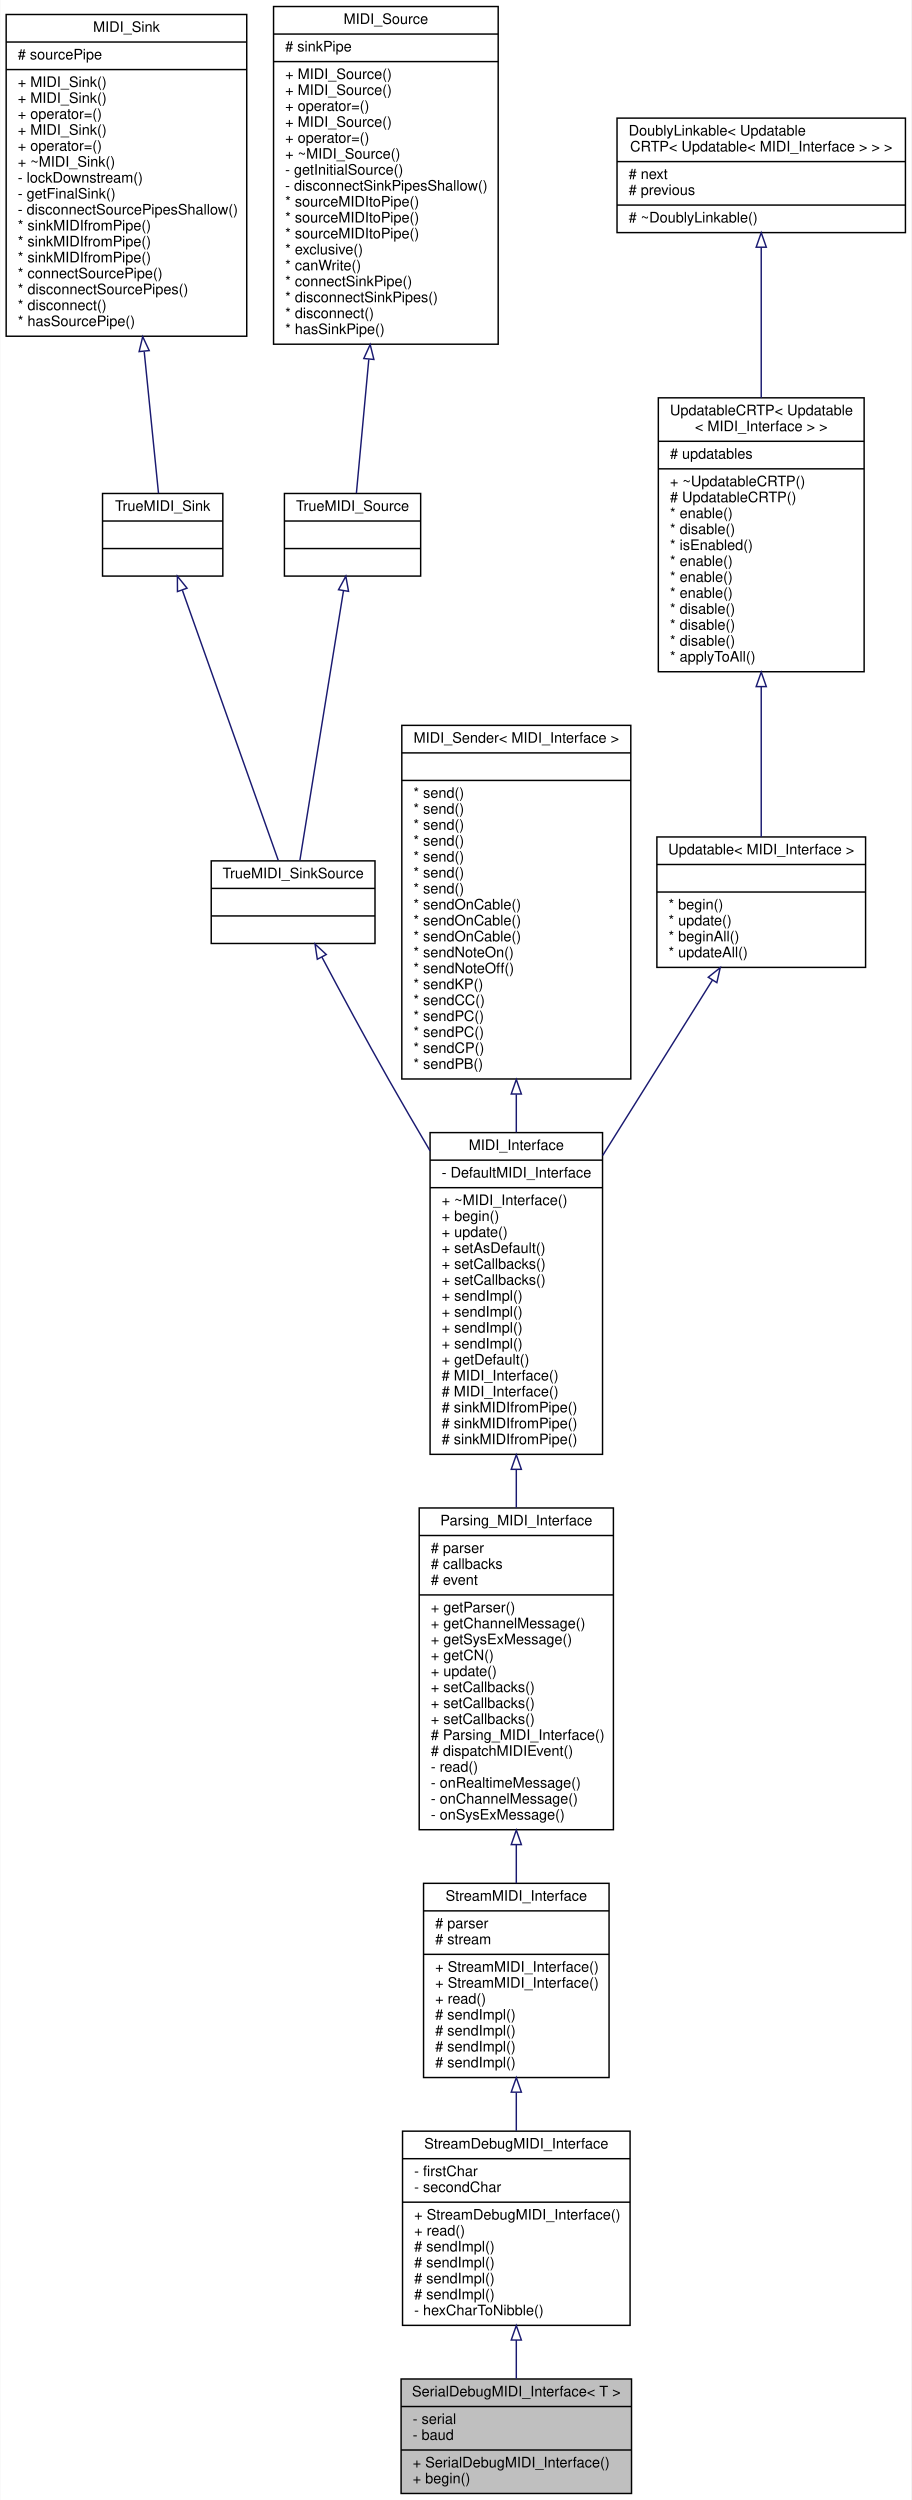
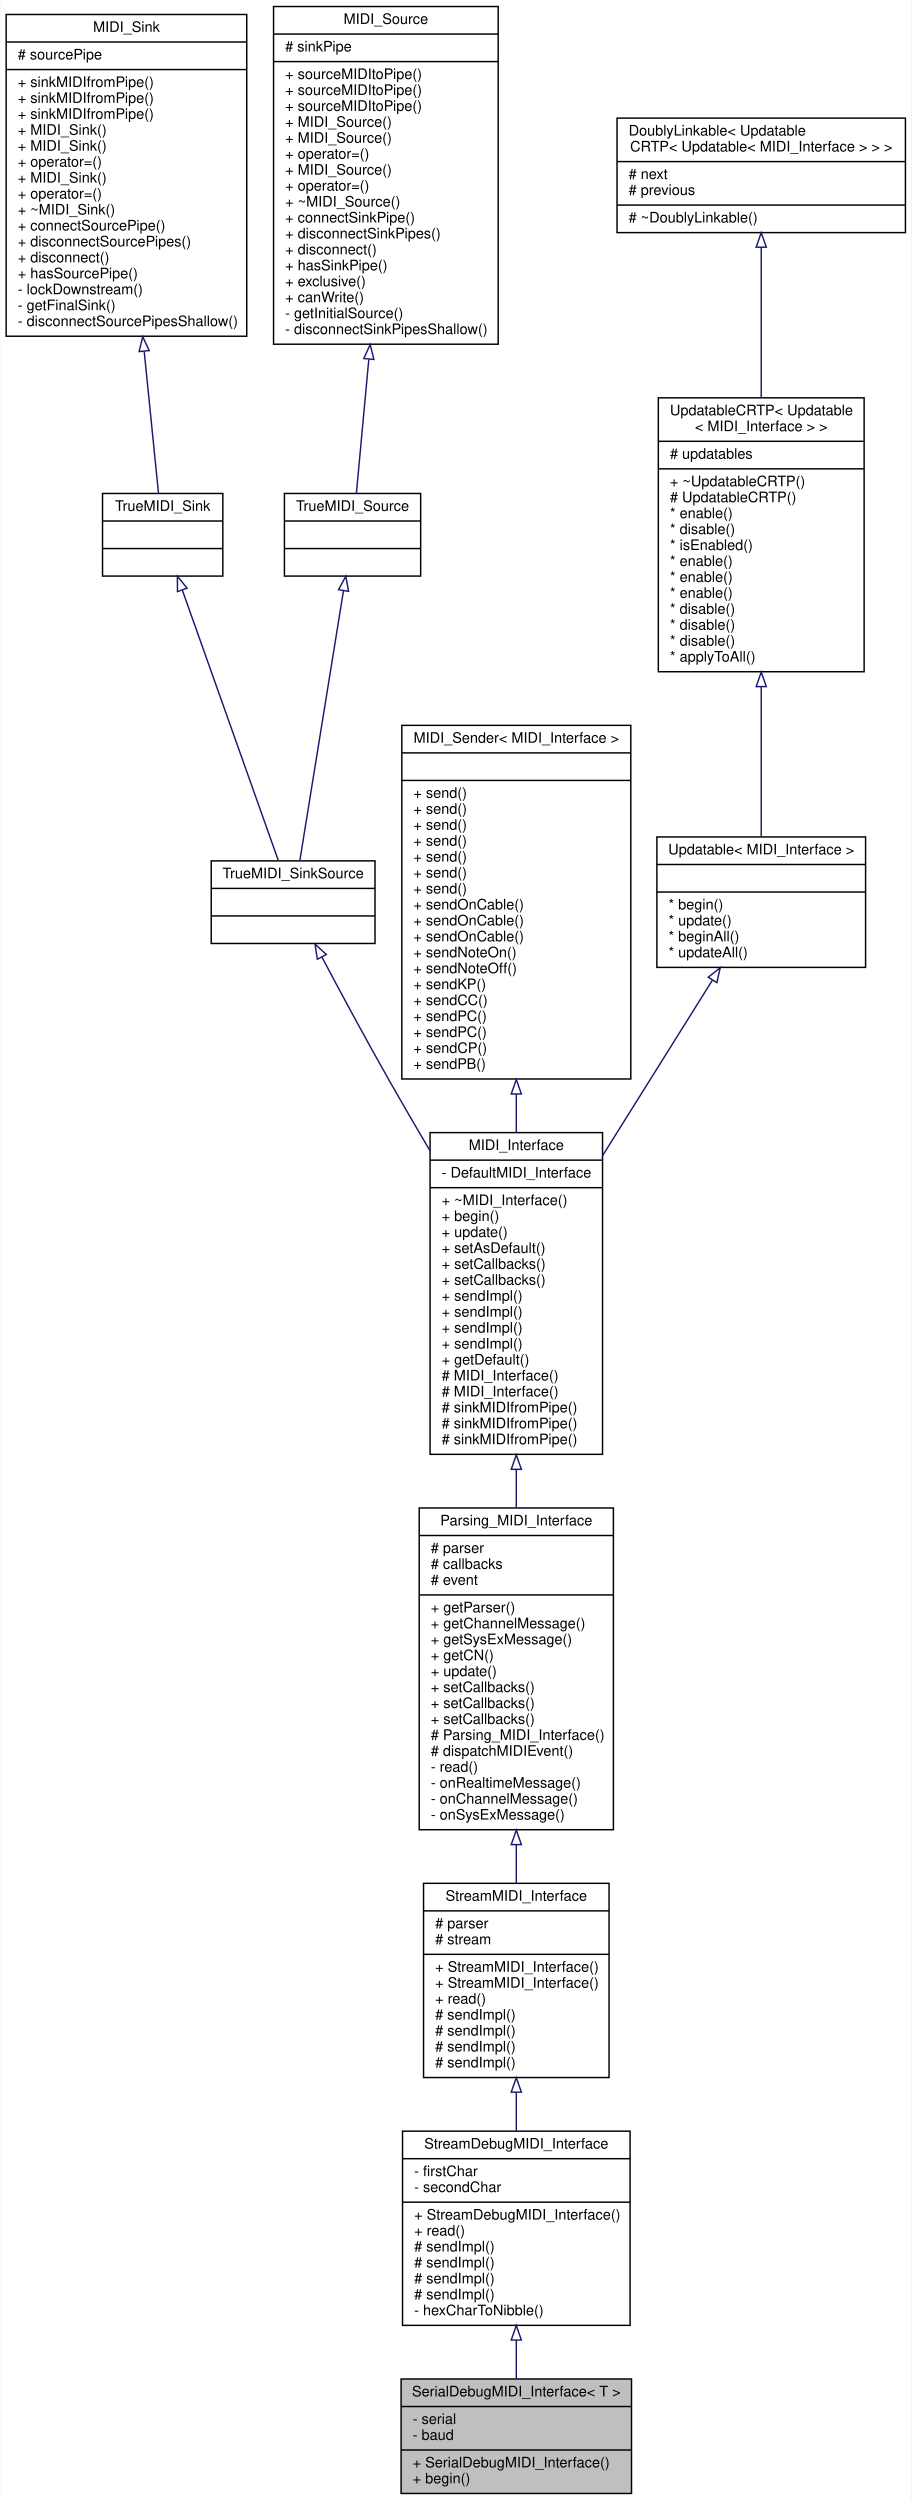
<svg xmlns="http://www.w3.org/2000/svg" xmlns:xlink="http://www.w3.org/1999/xlink" width="629pt" height="1725pt" viewBox="0.00 0.00 628.50 1725.00">
  <g id="graph0" class="graph" transform="scale(1 1) rotate(0) translate(4 1721)">
    <polygon fill="#ffffff" stroke="transparent" points="-4,4 -4,-1721 624.5,-1721 624.5,4 -4,4" />
    <g id="node1" class="node">
      <g id="a_node1">
        <a xlink:title="A wrapper class for debug MIDI interfaces sending and receiving human-readable MIDI messages over a S...">
          <polygon fill="#bfbfbf" stroke="#000000" points="272.5,-.5 272.5,-79.5 431.5,-79.5 431.5,-.5 272.5,-.5" />
          <text text-anchor="middle" x="352" y="-67.5" font-family="Helvetica,sans-Serif" font-size="10.00" fill="#000000">SerialDebugMIDI_Interface&lt; T &gt;</text>
          <polyline fill="none" stroke="#000000" points="272.5,-60.5 431.5,-60.5 " />
          <text text-anchor="start" x="280.5" y="-48.5" font-family="Helvetica,sans-Serif" font-size="10.00" fill="#000000">- serial</text>
          <text text-anchor="start" x="280.5" y="-37.5" font-family="Helvetica,sans-Serif" font-size="10.00" fill="#000000">- baud</text>
          <polyline fill="none" stroke="#000000" points="272.5,-30.5 431.5,-30.5 " />
          <text text-anchor="start" x="280.5" y="-18.5" font-family="Helvetica,sans-Serif" font-size="10.00" fill="#000000">+ SerialDebugMIDI_Interface()</text>
          <text text-anchor="start" x="280.5" y="-7.5" font-family="Helvetica,sans-Serif" font-size="10.00" fill="#000000">+ begin()</text>
        </a>
      </g>
    </g>
    <g id="node2" class="node">
      <g id="a_node2">
        <a xlink:href="../../d8/d0b/classStreamDebugMIDI__Interface.html" target="_top" xlink:title="A class for MIDI interfaces sending and receiving human-readable MIDI messages over a Stream.">
          <polygon fill="#ffffff" stroke="#000000" points="273.5,-116.5 273.5,-250.5 430.5,-250.5 430.5,-116.5 273.5,-116.5" />
          <text text-anchor="middle" x="352" y="-238.5" font-family="Helvetica,sans-Serif" font-size="10.00" fill="#000000">StreamDebugMIDI_Interface</text>
          <polyline fill="none" stroke="#000000" points="273.5,-231.5 430.5,-231.5 " />
          <text text-anchor="start" x="281.5" y="-219.5" font-family="Helvetica,sans-Serif" font-size="10.00" fill="#000000">- firstChar</text>
          <text text-anchor="start" x="281.5" y="-208.5" font-family="Helvetica,sans-Serif" font-size="10.00" fill="#000000">- secondChar</text>
          <polyline fill="none" stroke="#000000" points="273.5,-201.5 430.5,-201.5 " />
          <text text-anchor="start" x="281.5" y="-189.5" font-family="Helvetica,sans-Serif" font-size="10.00" fill="#000000">+ StreamDebugMIDI_Interface()</text>
          <text text-anchor="start" x="281.5" y="-178.5" font-family="Helvetica,sans-Serif" font-size="10.00" fill="#000000">+ read()</text>
          <text text-anchor="start" x="281.5" y="-167.5" font-family="Helvetica,sans-Serif" font-size="10.00" fill="#000000"># sendImpl()</text>
          <text text-anchor="start" x="281.5" y="-156.5" font-family="Helvetica,sans-Serif" font-size="10.00" fill="#000000"># sendImpl()</text>
          <text text-anchor="start" x="281.5" y="-145.5" font-family="Helvetica,sans-Serif" font-size="10.00" fill="#000000"># sendImpl()</text>
          <text text-anchor="start" x="281.5" y="-134.5" font-family="Helvetica,sans-Serif" font-size="10.00" fill="#000000"># sendImpl()</text>
          <text text-anchor="start" x="281.5" y="-123.5" font-family="Helvetica,sans-Serif" font-size="10.00" fill="#000000">- hexCharToNibble()</text>
        </a>
      </g>
    </g>
    <g id="edge1" class="edge">
      <path fill="none" stroke="#191970" d="M352,-106.363C352,-97.155 352,-88.066 352,-79.708" />
      <polygon fill="none" stroke="#191970" points="348.5,-106.372 352,-116.372 355.5,-106.372 348.5,-106.372" />
    </g>
    <g id="node3" class="node">
      <g id="a_node3">
        <a xlink:href="../../d3/dc3/classStreamMIDI__Interface.html" target="_top" xlink:title="A class for MIDI interfaces sending and receiving MIDI messages over a Stream.">
          <polygon fill="#ffffff" stroke="#000000" points="288,-287.5 288,-421.5 416,-421.5 416,-287.5 288,-287.5" />
          <text text-anchor="middle" x="352" y="-409.5" font-family="Helvetica,sans-Serif" font-size="10.00" fill="#000000">StreamMIDI_Interface</text>
          <polyline fill="none" stroke="#000000" points="288,-402.5 416,-402.5 " />
          <text text-anchor="start" x="296" y="-390.5" font-family="Helvetica,sans-Serif" font-size="10.00" fill="#000000"># parser</text>
          <text text-anchor="start" x="296" y="-379.5" font-family="Helvetica,sans-Serif" font-size="10.00" fill="#000000"># stream</text>
          <polyline fill="none" stroke="#000000" points="288,-372.5 416,-372.5 " />
          <text text-anchor="start" x="296" y="-360.5" font-family="Helvetica,sans-Serif" font-size="10.00" fill="#000000">+ StreamMIDI_Interface()</text>
          <text text-anchor="start" x="296" y="-349.5" font-family="Helvetica,sans-Serif" font-size="10.00" fill="#000000">+ StreamMIDI_Interface()</text>
          <text text-anchor="start" x="296" y="-338.5" font-family="Helvetica,sans-Serif" font-size="10.00" fill="#000000">+ read()</text>
          <text text-anchor="start" x="296" y="-327.5" font-family="Helvetica,sans-Serif" font-size="10.00" fill="#000000"># sendImpl()</text>
          <text text-anchor="start" x="296" y="-316.5" font-family="Helvetica,sans-Serif" font-size="10.00" fill="#000000"># sendImpl()</text>
          <text text-anchor="start" x="296" y="-305.5" font-family="Helvetica,sans-Serif" font-size="10.00" fill="#000000"># sendImpl()</text>
          <text text-anchor="start" x="296" y="-294.5" font-family="Helvetica,sans-Serif" font-size="10.00" fill="#000000"># sendImpl()</text>
        </a>
      </g>
    </g>
    <g id="edge2" class="edge">
      <path fill="none" stroke="#191970" d="M352,-277.124C352,-268.299 352,-259.357 352,-250.68" />
      <polygon fill="none" stroke="#191970" points="348.5,-277.407 352,-287.407 355.5,-277.407 348.5,-277.407" />
    </g>
    <g id="node4" class="node">
      <g id="a_node4">
        <a xlink:href="../../de/d76/classParsing__MIDI__Interface.html" target="_top" xlink:title="An abstract class for MIDI interfaces.">
          <polygon fill="#ffffff" stroke="#000000" points="285,-458.5 285,-680.5 419,-680.5 419,-458.5 285,-458.5" />
          <text text-anchor="middle" x="352" y="-668.5" font-family="Helvetica,sans-Serif" font-size="10.00" fill="#000000">Parsing_MIDI_Interface</text>
          <polyline fill="none" stroke="#000000" points="285,-661.5 419,-661.5 " />
          <text text-anchor="start" x="293" y="-649.5" font-family="Helvetica,sans-Serif" font-size="10.00" fill="#000000"># parser</text>
          <text text-anchor="start" x="293" y="-638.5" font-family="Helvetica,sans-Serif" font-size="10.00" fill="#000000"># callbacks</text>
          <text text-anchor="start" x="293" y="-627.5" font-family="Helvetica,sans-Serif" font-size="10.00" fill="#000000"># event</text>
          <polyline fill="none" stroke="#000000" points="285,-620.5 419,-620.5 " />
          <text text-anchor="start" x="293" y="-608.5" font-family="Helvetica,sans-Serif" font-size="10.00" fill="#000000">+ getParser()</text>
          <text text-anchor="start" x="293" y="-597.5" font-family="Helvetica,sans-Serif" font-size="10.00" fill="#000000">+ getChannelMessage()</text>
          <text text-anchor="start" x="293" y="-586.5" font-family="Helvetica,sans-Serif" font-size="10.00" fill="#000000">+ getSysExMessage()</text>
          <text text-anchor="start" x="293" y="-575.5" font-family="Helvetica,sans-Serif" font-size="10.00" fill="#000000">+ getCN()</text>
          <text text-anchor="start" x="293" y="-564.5" font-family="Helvetica,sans-Serif" font-size="10.00" fill="#000000">+ update()</text>
          <text text-anchor="start" x="293" y="-553.5" font-family="Helvetica,sans-Serif" font-size="10.00" fill="#000000">+ setCallbacks()</text>
          <text text-anchor="start" x="293" y="-542.5" font-family="Helvetica,sans-Serif" font-size="10.00" fill="#000000">+ setCallbacks()</text>
          <text text-anchor="start" x="293" y="-531.5" font-family="Helvetica,sans-Serif" font-size="10.00" fill="#000000">+ setCallbacks()</text>
          <text text-anchor="start" x="293" y="-520.5" font-family="Helvetica,sans-Serif" font-size="10.00" fill="#000000"># Parsing_MIDI_Interface()</text>
          <text text-anchor="start" x="293" y="-509.5" font-family="Helvetica,sans-Serif" font-size="10.00" fill="#000000"># dispatchMIDIEvent()</text>
          <text text-anchor="start" x="293" y="-498.5" font-family="Helvetica,sans-Serif" font-size="10.00" fill="#000000">- read()</text>
          <text text-anchor="start" x="293" y="-487.5" font-family="Helvetica,sans-Serif" font-size="10.00" fill="#000000">- onRealtimeMessage()</text>
          <text text-anchor="start" x="293" y="-476.5" font-family="Helvetica,sans-Serif" font-size="10.00" fill="#000000">- onChannelMessage()</text>
          <text text-anchor="start" x="293" y="-465.5" font-family="Helvetica,sans-Serif" font-size="10.00" fill="#000000">- onSysExMessage()</text>
        </a>
      </g>
    </g>
    <g id="edge3" class="edge">
      <path fill="none" stroke="#191970" d="M352,-447.996C352,-438.978 352,-430.093 352,-421.602" />
      <polygon fill="none" stroke="#191970" points="348.5,-448.221 352,-458.221 355.5,-448.221 348.5,-448.221" />
    </g>
    <g id="node5" class="node">
      <g id="a_node5">
        <a xlink:href="../../d9/d73/classMIDI__Interface.html" target="_top" xlink:title="An abstract class for MIDI interfaces.">
          <polygon fill="#ffffff" stroke="#000000" points="292.5,-717.5 292.5,-939.5 411.5,-939.5 411.5,-717.5 292.5,-717.5" />
          <text text-anchor="middle" x="352" y="-927.5" font-family="Helvetica,sans-Serif" font-size="10.00" fill="#000000">MIDI_Interface</text>
          <polyline fill="none" stroke="#000000" points="292.5,-920.5 411.5,-920.5 " />
          <text text-anchor="start" x="300.5" y="-908.5" font-family="Helvetica,sans-Serif" font-size="10.00" fill="#000000">- DefaultMIDI_Interface</text>
          <polyline fill="none" stroke="#000000" points="292.5,-901.5 411.5,-901.5 " />
          <text text-anchor="start" x="300.5" y="-889.5" font-family="Helvetica,sans-Serif" font-size="10.00" fill="#000000">+ ~MIDI_Interface()</text>
          <text text-anchor="start" x="300.5" y="-878.5" font-family="Helvetica,sans-Serif" font-size="10.00" fill="#000000">+ begin()</text>
          <text text-anchor="start" x="300.5" y="-867.5" font-family="Helvetica,sans-Serif" font-size="10.00" fill="#000000">+ update()</text>
          <text text-anchor="start" x="300.5" y="-856.5" font-family="Helvetica,sans-Serif" font-size="10.00" fill="#000000">+ setAsDefault()</text>
          <text text-anchor="start" x="300.5" y="-845.5" font-family="Helvetica,sans-Serif" font-size="10.00" fill="#000000">+ setCallbacks()</text>
          <text text-anchor="start" x="300.5" y="-834.5" font-family="Helvetica,sans-Serif" font-size="10.00" fill="#000000">+ setCallbacks()</text>
          <text text-anchor="start" x="300.5" y="-823.5" font-family="Helvetica,sans-Serif" font-size="10.00" fill="#000000">+ sendImpl()</text>
          <text text-anchor="start" x="300.5" y="-812.5" font-family="Helvetica,sans-Serif" font-size="10.00" fill="#000000">+ sendImpl()</text>
          <text text-anchor="start" x="300.5" y="-801.5" font-family="Helvetica,sans-Serif" font-size="10.00" fill="#000000">+ sendImpl()</text>
          <text text-anchor="start" x="300.5" y="-790.5" font-family="Helvetica,sans-Serif" font-size="10.00" fill="#000000">+ sendImpl()</text>
          <text text-anchor="start" x="300.5" y="-779.5" font-family="Helvetica,sans-Serif" font-size="10.00" fill="#000000">+ getDefault()</text>
          <text text-anchor="start" x="300.5" y="-768.5" font-family="Helvetica,sans-Serif" font-size="10.00" fill="#000000"># MIDI_Interface()</text>
          <text text-anchor="start" x="300.5" y="-757.5" font-family="Helvetica,sans-Serif" font-size="10.00" fill="#000000"># MIDI_Interface()</text>
          <text text-anchor="start" x="300.5" y="-746.5" font-family="Helvetica,sans-Serif" font-size="10.00" fill="#000000"># sinkMIDIfromPipe()</text>
          <text text-anchor="start" x="300.5" y="-735.5" font-family="Helvetica,sans-Serif" font-size="10.00" fill="#000000"># sinkMIDIfromPipe()</text>
          <text text-anchor="start" x="300.5" y="-724.5" font-family="Helvetica,sans-Serif" font-size="10.00" fill="#000000"># sinkMIDIfromPipe()</text>
        </a>
      </g>
    </g>
    <g id="edge4" class="edge">
      <path fill="none" stroke="#191970" d="M352,-706.936C352,-698.202 352,-689.419 352,-680.748" />
      <polygon fill="none" stroke="#191970" points="348.5,-707.158 352,-717.158 355.5,-707.158 348.5,-707.158" />
    </g>
    <g id="node6" class="node">
      <g id="a_node6">
        <a xlink:href="../../d0/dc3/structTrueMIDI__SinkSource.html" target="_top" xlink:title="A struct that is both a TrueMIDI_Sink and a TrueMIDI_Source.">
          <polygon fill="#ffffff" stroke="#000000" points="141.5,-1070 141.5,-1127 254.5,-1127 254.5,-1070 141.5,-1070" />
          <text text-anchor="middle" x="198" y="-1115" font-family="Helvetica,sans-Serif" font-size="10.00" fill="#000000">TrueMIDI_SinkSource</text>
          <polyline fill="none" stroke="#000000" points="141.5,-1108 254.5,-1108 " />
          <text text-anchor="middle" x="198" y="-1096" font-family="Helvetica,sans-Serif" font-size="10.00" fill="#000000"> </text>
          <polyline fill="none" stroke="#000000" points="141.5,-1089 254.5,-1089 " />
          <text text-anchor="middle" x="198" y="-1077" font-family="Helvetica,sans-Serif" font-size="10.00" fill="#000000"> </text>
        </a>
      </g>
    </g>
    <g id="edge5" class="edge">
      <path fill="none" stroke="#191970" d="M217.828,-1060.679C230.719,-1036.349 248.039,-1004.134 264,-976 273.049,-960.05 282.829,-943.25 292.467,-926.93" />
      <polygon fill="none" stroke="#191970" points="214.696,-1059.117 213.117,-1069.594 220.884,-1062.388 214.696,-1059.117" />
    </g>
    <g id="node7" class="node">
      <g id="a_node7">
        <a xlink:href="../../d5/dc1/structTrueMIDI__Sink.html" target="_top" xlink:title="A MIDI_Sink that is not a MIDI_Pipe.">
          <polygon fill="#ffffff" stroke="#000000" points="66.5,-1323.5 66.5,-1380.5 149.5,-1380.5 149.5,-1323.5 66.5,-1323.5" />
          <text text-anchor="middle" x="108" y="-1368.5" font-family="Helvetica,sans-Serif" font-size="10.00" fill="#000000">TrueMIDI_Sink</text>
          <polyline fill="none" stroke="#000000" points="66.5,-1361.5 149.5,-1361.5 " />
          <text text-anchor="middle" x="108" y="-1349.5" font-family="Helvetica,sans-Serif" font-size="10.00" fill="#000000"> </text>
          <polyline fill="none" stroke="#000000" points="66.5,-1342.5 149.5,-1342.5 " />
          <text text-anchor="middle" x="108" y="-1330.5" font-family="Helvetica,sans-Serif" font-size="10.00" fill="#000000"> </text>
        </a>
      </g>
    </g>
    <g id="edge6" class="edge">
      <path fill="none" stroke="#191970" d="M121.589,-1313.725C139.736,-1262.611 171.481,-1173.196 187.75,-1127.371" />
      <polygon fill="none" stroke="#191970" points="118.197,-1312.818 118.149,-1323.413 124.793,-1315.16 118.197,-1312.818" />
    </g>
    <g id="node8" class="node">
      <g id="a_node8">
        <a xlink:href="../../d9/db6/classMIDI__Sink.html" target="_top" xlink:title="Class that can receive MIDI messages from a MIDI pipe.">
          <polygon fill="#ffffff" stroke="#000000" points="0,-1489 0,-1711 166,-1711 166,-1489 0,-1489" />
          <text text-anchor="middle" x="83" y="-1699" font-family="Helvetica,sans-Serif" font-size="10.00" fill="#000000">MIDI_Sink</text>
          <polyline fill="none" stroke="#000000" points="0,-1692 166,-1692 " />
          <text text-anchor="start" x="8" y="-1680" font-family="Helvetica,sans-Serif" font-size="10.00" fill="#000000"># sourcePipe</text>
          <polyline fill="none" stroke="#000000" points="0,-1673 166,-1673 " />
-           <text text-anchor="start" x="8" y="-1661" font-family="Helvetica,sans-Serif" font-size="10.00" fill="#000000">+ MIDI_Sink()</text>
-           <text text-anchor="start" x="8" y="-1650" font-family="Helvetica,sans-Serif" font-size="10.00" fill="#000000">+ MIDI_Sink()</text>
-           <text text-anchor="start" x="8" y="-1639" font-family="Helvetica,sans-Serif" font-size="10.00" fill="#000000">+ operator=()</text>
+           <text text-anchor="start" x="8" y="-1661" font-family="Helvetica,sans-Serif" font-size="10.00" fill="#000000">+ sinkMIDIfromPipe()</text>
+           <text text-anchor="start" x="8" y="-1650" font-family="Helvetica,sans-Serif" font-size="10.00" fill="#000000">+ sinkMIDIfromPipe()</text>
+           <text text-anchor="start" x="8" y="-1639" font-family="Helvetica,sans-Serif" font-size="10.00" fill="#000000">+ sinkMIDIfromPipe()</text>
          <text text-anchor="start" x="8" y="-1628" font-family="Helvetica,sans-Serif" font-size="10.00" fill="#000000">+ MIDI_Sink()</text>
-           <text text-anchor="start" x="8" y="-1617" font-family="Helvetica,sans-Serif" font-size="10.00" fill="#000000">+ operator=()</text>
-           <text text-anchor="start" x="8" y="-1606" font-family="Helvetica,sans-Serif" font-size="10.00" fill="#000000">+ ~MIDI_Sink()</text>
-           <text text-anchor="start" x="8" y="-1595" font-family="Helvetica,sans-Serif" font-size="10.00" fill="#000000">- lockDownstream()</text>
-           <text text-anchor="start" x="8" y="-1584" font-family="Helvetica,sans-Serif" font-size="10.00" fill="#000000">- getFinalSink()</text>
-           <text text-anchor="start" x="8" y="-1573" font-family="Helvetica,sans-Serif" font-size="10.00" fill="#000000">- disconnectSourcePipesShallow()</text>
-           <text text-anchor="start" x="8" y="-1562" font-family="Helvetica,sans-Serif" font-size="10.00" fill="#000000">* sinkMIDIfromPipe()</text>
-           <text text-anchor="start" x="8" y="-1551" font-family="Helvetica,sans-Serif" font-size="10.00" fill="#000000">* sinkMIDIfromPipe()</text>
-           <text text-anchor="start" x="8" y="-1540" font-family="Helvetica,sans-Serif" font-size="10.00" fill="#000000">* sinkMIDIfromPipe()</text>
-           <text text-anchor="start" x="8" y="-1529" font-family="Helvetica,sans-Serif" font-size="10.00" fill="#000000">* connectSourcePipe()</text>
-           <text text-anchor="start" x="8" y="-1518" font-family="Helvetica,sans-Serif" font-size="10.00" fill="#000000">* disconnectSourcePipes()</text>
-           <text text-anchor="start" x="8" y="-1507" font-family="Helvetica,sans-Serif" font-size="10.00" fill="#000000">* disconnect()</text>
-           <text text-anchor="start" x="8" y="-1496" font-family="Helvetica,sans-Serif" font-size="10.00" fill="#000000">* hasSourcePipe()</text>
+           <text text-anchor="start" x="8" y="-1617" font-family="Helvetica,sans-Serif" font-size="10.00" fill="#000000">+ MIDI_Sink()</text>
+           <text text-anchor="start" x="8" y="-1606" font-family="Helvetica,sans-Serif" font-size="10.00" fill="#000000">+ operator=()</text>
+           <text text-anchor="start" x="8" y="-1595" font-family="Helvetica,sans-Serif" font-size="10.00" fill="#000000">+ MIDI_Sink()</text>
+           <text text-anchor="start" x="8" y="-1584" font-family="Helvetica,sans-Serif" font-size="10.00" fill="#000000">+ operator=()</text>
+           <text text-anchor="start" x="8" y="-1573" font-family="Helvetica,sans-Serif" font-size="10.00" fill="#000000">+ ~MIDI_Sink()</text>
+           <text text-anchor="start" x="8" y="-1562" font-family="Helvetica,sans-Serif" font-size="10.00" fill="#000000">+ connectSourcePipe()</text>
+           <text text-anchor="start" x="8" y="-1551" font-family="Helvetica,sans-Serif" font-size="10.00" fill="#000000">+ disconnectSourcePipes()</text>
+           <text text-anchor="start" x="8" y="-1540" font-family="Helvetica,sans-Serif" font-size="10.00" fill="#000000">+ disconnect()</text>
+           <text text-anchor="start" x="8" y="-1529" font-family="Helvetica,sans-Serif" font-size="10.00" fill="#000000">+ hasSourcePipe()</text>
+           <text text-anchor="start" x="8" y="-1518" font-family="Helvetica,sans-Serif" font-size="10.00" fill="#000000">- lockDownstream()</text>
+           <text text-anchor="start" x="8" y="-1507" font-family="Helvetica,sans-Serif" font-size="10.00" fill="#000000">- getFinalSink()</text>
+           <text text-anchor="start" x="8" y="-1496" font-family="Helvetica,sans-Serif" font-size="10.00" fill="#000000">- disconnectSourcePipesShallow()</text>
        </a>
      </g>
    </g>
    <g id="edge7" class="edge">
      <path fill="none" stroke="#191970" d="M95.257,-1478.408C98.94,-1441.874 102.651,-1405.061 105.111,-1380.661" />
      <polygon fill="none" stroke="#191970" points="91.741,-1478.394 94.22,-1488.695 98.706,-1479.097 91.741,-1478.394" />
    </g>
    <g id="node9" class="node">
      <g id="a_node9">
        <a xlink:href="../../d2/dcd/structTrueMIDI__Source.html" target="_top" xlink:title="A MIDI_Source that is not a MIDI_Pipe.">
          <polygon fill="#ffffff" stroke="#000000" points="192,-1323.5 192,-1380.5 286,-1380.5 286,-1323.5 192,-1323.5" />
          <text text-anchor="middle" x="239" y="-1368.5" font-family="Helvetica,sans-Serif" font-size="10.00" fill="#000000">TrueMIDI_Source</text>
          <polyline fill="none" stroke="#000000" points="192,-1361.5 286,-1361.5 " />
          <text text-anchor="middle" x="239" y="-1349.5" font-family="Helvetica,sans-Serif" font-size="10.00" fill="#000000"> </text>
          <polyline fill="none" stroke="#000000" points="192,-1342.5 286,-1342.5 " />
          <text text-anchor="middle" x="239" y="-1330.5" font-family="Helvetica,sans-Serif" font-size="10.00" fill="#000000"> </text>
        </a>
      </g>
    </g>
    <g id="edge8" class="edge">
      <path fill="none" stroke="#191970" d="M232.758,-1313.405C224.482,-1262.238 210.066,-1173.101 202.669,-1127.371" />
      <polygon fill="none" stroke="#191970" points="229.325,-1314.1 234.376,-1323.413 236.235,-1312.983 229.325,-1314.1" />
    </g>
    <g id="node10" class="node">
      <g id="a_node10">
        <a xlink:href="../../df/d5b/classMIDI__Source.html" target="_top" xlink:title="Class that can send MIDI messages to a MIDI pipe.">
          <polygon fill="#ffffff" stroke="#000000" points="184.5,-1483.5 184.5,-1716.5 339.5,-1716.5 339.5,-1483.5 184.5,-1483.5" />
          <text text-anchor="middle" x="262" y="-1704.5" font-family="Helvetica,sans-Serif" font-size="10.00" fill="#000000">MIDI_Source</text>
          <polyline fill="none" stroke="#000000" points="184.5,-1697.5 339.5,-1697.5 " />
          <text text-anchor="start" x="192.5" y="-1685.5" font-family="Helvetica,sans-Serif" font-size="10.00" fill="#000000"># sinkPipe</text>
          <polyline fill="none" stroke="#000000" points="184.5,-1678.5 339.5,-1678.5 " />
-           <text text-anchor="start" x="192.5" y="-1666.5" font-family="Helvetica,sans-Serif" font-size="10.00" fill="#000000">+ MIDI_Source()</text>
-           <text text-anchor="start" x="192.5" y="-1655.5" font-family="Helvetica,sans-Serif" font-size="10.00" fill="#000000">+ MIDI_Source()</text>
-           <text text-anchor="start" x="192.5" y="-1644.5" font-family="Helvetica,sans-Serif" font-size="10.00" fill="#000000">+ operator=()</text>
+           <text text-anchor="start" x="192.5" y="-1666.5" font-family="Helvetica,sans-Serif" font-size="10.00" fill="#000000">+ sourceMIDItoPipe()</text>
+           <text text-anchor="start" x="192.5" y="-1655.5" font-family="Helvetica,sans-Serif" font-size="10.00" fill="#000000">+ sourceMIDItoPipe()</text>
+           <text text-anchor="start" x="192.5" y="-1644.5" font-family="Helvetica,sans-Serif" font-size="10.00" fill="#000000">+ sourceMIDItoPipe()</text>
          <text text-anchor="start" x="192.5" y="-1633.5" font-family="Helvetica,sans-Serif" font-size="10.00" fill="#000000">+ MIDI_Source()</text>
-           <text text-anchor="start" x="192.5" y="-1622.5" font-family="Helvetica,sans-Serif" font-size="10.00" fill="#000000">+ operator=()</text>
-           <text text-anchor="start" x="192.5" y="-1611.5" font-family="Helvetica,sans-Serif" font-size="10.00" fill="#000000">+ ~MIDI_Source()</text>
-           <text text-anchor="start" x="192.5" y="-1600.5" font-family="Helvetica,sans-Serif" font-size="10.00" fill="#000000">- getInitialSource()</text>
-           <text text-anchor="start" x="192.5" y="-1589.5" font-family="Helvetica,sans-Serif" font-size="10.00" fill="#000000">- disconnectSinkPipesShallow()</text>
-           <text text-anchor="start" x="192.5" y="-1578.5" font-family="Helvetica,sans-Serif" font-size="10.00" fill="#000000">* sourceMIDItoPipe()</text>
-           <text text-anchor="start" x="192.5" y="-1567.5" font-family="Helvetica,sans-Serif" font-size="10.00" fill="#000000">* sourceMIDItoPipe()</text>
-           <text text-anchor="start" x="192.5" y="-1556.5" font-family="Helvetica,sans-Serif" font-size="10.00" fill="#000000">* sourceMIDItoPipe()</text>
-           <text text-anchor="start" x="192.5" y="-1545.5" font-family="Helvetica,sans-Serif" font-size="10.00" fill="#000000">* exclusive()</text>
-           <text text-anchor="start" x="192.5" y="-1534.5" font-family="Helvetica,sans-Serif" font-size="10.00" fill="#000000">* canWrite()</text>
-           <text text-anchor="start" x="192.5" y="-1523.5" font-family="Helvetica,sans-Serif" font-size="10.00" fill="#000000">* connectSinkPipe()</text>
-           <text text-anchor="start" x="192.5" y="-1512.5" font-family="Helvetica,sans-Serif" font-size="10.00" fill="#000000">* disconnectSinkPipes()</text>
-           <text text-anchor="start" x="192.5" y="-1501.5" font-family="Helvetica,sans-Serif" font-size="10.00" fill="#000000">* disconnect()</text>
-           <text text-anchor="start" x="192.5" y="-1490.5" font-family="Helvetica,sans-Serif" font-size="10.00" fill="#000000">* hasSinkPipe()</text>
+           <text text-anchor="start" x="192.5" y="-1622.5" font-family="Helvetica,sans-Serif" font-size="10.00" fill="#000000">+ MIDI_Source()</text>
+           <text text-anchor="start" x="192.5" y="-1611.5" font-family="Helvetica,sans-Serif" font-size="10.00" fill="#000000">+ operator=()</text>
+           <text text-anchor="start" x="192.5" y="-1600.5" font-family="Helvetica,sans-Serif" font-size="10.00" fill="#000000">+ MIDI_Source()</text>
+           <text text-anchor="start" x="192.5" y="-1589.5" font-family="Helvetica,sans-Serif" font-size="10.00" fill="#000000">+ operator=()</text>
+           <text text-anchor="start" x="192.5" y="-1578.5" font-family="Helvetica,sans-Serif" font-size="10.00" fill="#000000">+ ~MIDI_Source()</text>
+           <text text-anchor="start" x="192.5" y="-1567.5" font-family="Helvetica,sans-Serif" font-size="10.00" fill="#000000">+ connectSinkPipe()</text>
+           <text text-anchor="start" x="192.5" y="-1556.5" font-family="Helvetica,sans-Serif" font-size="10.00" fill="#000000">+ disconnectSinkPipes()</text>
+           <text text-anchor="start" x="192.5" y="-1545.5" font-family="Helvetica,sans-Serif" font-size="10.00" fill="#000000">+ disconnect()</text>
+           <text text-anchor="start" x="192.5" y="-1534.5" font-family="Helvetica,sans-Serif" font-size="10.00" fill="#000000">+ hasSinkPipe()</text>
+           <text text-anchor="start" x="192.5" y="-1523.5" font-family="Helvetica,sans-Serif" font-size="10.00" fill="#000000">+ exclusive()</text>
+           <text text-anchor="start" x="192.5" y="-1512.5" font-family="Helvetica,sans-Serif" font-size="10.00" fill="#000000">+ canWrite()</text>
+           <text text-anchor="start" x="192.5" y="-1501.5" font-family="Helvetica,sans-Serif" font-size="10.00" fill="#000000">- getInitialSource()</text>
+           <text text-anchor="start" x="192.5" y="-1490.5" font-family="Helvetica,sans-Serif" font-size="10.00" fill="#000000">- disconnectSinkPipesShallow()</text>
        </a>
      </g>
    </g>
    <g id="edge9" class="edge">
      <path fill="none" stroke="#191970" d="M250.221,-1472.99C247.004,-1438.3 243.815,-1403.924 241.665,-1380.731" />
      <polygon fill="none" stroke="#191970" points="246.765,-1473.628 251.173,-1483.262 253.735,-1472.981 246.765,-1473.628" />
    </g>
    <g id="node11" class="node">
      <g id="a_node11">
        <a xlink:href="../../d6/d72/classMIDI__Sender.html" target="_top" xlink:title=" ">
          <polygon fill="#ffffff" stroke="#000000" points="273,-976.5 273,-1220.5 431,-1220.5 431,-976.5 273,-976.5" />
          <text text-anchor="middle" x="352" y="-1208.5" font-family="Helvetica,sans-Serif" font-size="10.00" fill="#000000">MIDI_Sender&lt; MIDI_Interface &gt;</text>
          <polyline fill="none" stroke="#000000" points="273,-1201.5 431,-1201.5 " />
          <text text-anchor="middle" x="352" y="-1189.5" font-family="Helvetica,sans-Serif" font-size="10.00" fill="#000000"> </text>
          <polyline fill="none" stroke="#000000" points="273,-1182.5 431,-1182.5 " />
-           <text text-anchor="start" x="281" y="-1170.5" font-family="Helvetica,sans-Serif" font-size="10.00" fill="#000000">* send()</text>
-           <text text-anchor="start" x="281" y="-1159.5" font-family="Helvetica,sans-Serif" font-size="10.00" fill="#000000">* send()</text>
-           <text text-anchor="start" x="281" y="-1148.5" font-family="Helvetica,sans-Serif" font-size="10.00" fill="#000000">* send()</text>
-           <text text-anchor="start" x="281" y="-1137.5" font-family="Helvetica,sans-Serif" font-size="10.00" fill="#000000">* send()</text>
-           <text text-anchor="start" x="281" y="-1126.5" font-family="Helvetica,sans-Serif" font-size="10.00" fill="#000000">* send()</text>
-           <text text-anchor="start" x="281" y="-1115.5" font-family="Helvetica,sans-Serif" font-size="10.00" fill="#000000">* send()</text>
-           <text text-anchor="start" x="281" y="-1104.5" font-family="Helvetica,sans-Serif" font-size="10.00" fill="#000000">* send()</text>
-           <text text-anchor="start" x="281" y="-1093.5" font-family="Helvetica,sans-Serif" font-size="10.00" fill="#000000">* sendOnCable()</text>
-           <text text-anchor="start" x="281" y="-1082.5" font-family="Helvetica,sans-Serif" font-size="10.00" fill="#000000">* sendOnCable()</text>
-           <text text-anchor="start" x="281" y="-1071.5" font-family="Helvetica,sans-Serif" font-size="10.00" fill="#000000">* sendOnCable()</text>
-           <text text-anchor="start" x="281" y="-1060.5" font-family="Helvetica,sans-Serif" font-size="10.00" fill="#000000">* sendNoteOn()</text>
-           <text text-anchor="start" x="281" y="-1049.5" font-family="Helvetica,sans-Serif" font-size="10.00" fill="#000000">* sendNoteOff()</text>
-           <text text-anchor="start" x="281" y="-1038.5" font-family="Helvetica,sans-Serif" font-size="10.00" fill="#000000">* sendKP()</text>
-           <text text-anchor="start" x="281" y="-1027.5" font-family="Helvetica,sans-Serif" font-size="10.00" fill="#000000">* sendCC()</text>
-           <text text-anchor="start" x="281" y="-1016.5" font-family="Helvetica,sans-Serif" font-size="10.00" fill="#000000">* sendPC()</text>
-           <text text-anchor="start" x="281" y="-1005.5" font-family="Helvetica,sans-Serif" font-size="10.00" fill="#000000">* sendPC()</text>
-           <text text-anchor="start" x="281" y="-994.5" font-family="Helvetica,sans-Serif" font-size="10.00" fill="#000000">* sendCP()</text>
-           <text text-anchor="start" x="281" y="-983.5" font-family="Helvetica,sans-Serif" font-size="10.00" fill="#000000">* sendPB()</text>
+           <text text-anchor="start" x="281" y="-1170.5" font-family="Helvetica,sans-Serif" font-size="10.00" fill="#000000">+ send()</text>
+           <text text-anchor="start" x="281" y="-1159.5" font-family="Helvetica,sans-Serif" font-size="10.00" fill="#000000">+ send()</text>
+           <text text-anchor="start" x="281" y="-1148.5" font-family="Helvetica,sans-Serif" font-size="10.00" fill="#000000">+ send()</text>
+           <text text-anchor="start" x="281" y="-1137.5" font-family="Helvetica,sans-Serif" font-size="10.00" fill="#000000">+ send()</text>
+           <text text-anchor="start" x="281" y="-1126.5" font-family="Helvetica,sans-Serif" font-size="10.00" fill="#000000">+ send()</text>
+           <text text-anchor="start" x="281" y="-1115.5" font-family="Helvetica,sans-Serif" font-size="10.00" fill="#000000">+ send()</text>
+           <text text-anchor="start" x="281" y="-1104.5" font-family="Helvetica,sans-Serif" font-size="10.00" fill="#000000">+ send()</text>
+           <text text-anchor="start" x="281" y="-1093.5" font-family="Helvetica,sans-Serif" font-size="10.00" fill="#000000">+ sendOnCable()</text>
+           <text text-anchor="start" x="281" y="-1082.5" font-family="Helvetica,sans-Serif" font-size="10.00" fill="#000000">+ sendOnCable()</text>
+           <text text-anchor="start" x="281" y="-1071.5" font-family="Helvetica,sans-Serif" font-size="10.00" fill="#000000">+ sendOnCable()</text>
+           <text text-anchor="start" x="281" y="-1060.5" font-family="Helvetica,sans-Serif" font-size="10.00" fill="#000000">+ sendNoteOn()</text>
+           <text text-anchor="start" x="281" y="-1049.5" font-family="Helvetica,sans-Serif" font-size="10.00" fill="#000000">+ sendNoteOff()</text>
+           <text text-anchor="start" x="281" y="-1038.5" font-family="Helvetica,sans-Serif" font-size="10.00" fill="#000000">+ sendKP()</text>
+           <text text-anchor="start" x="281" y="-1027.5" font-family="Helvetica,sans-Serif" font-size="10.00" fill="#000000">+ sendCC()</text>
+           <text text-anchor="start" x="281" y="-1016.5" font-family="Helvetica,sans-Serif" font-size="10.00" fill="#000000">+ sendPC()</text>
+           <text text-anchor="start" x="281" y="-1005.5" font-family="Helvetica,sans-Serif" font-size="10.00" fill="#000000">+ sendPC()</text>
+           <text text-anchor="start" x="281" y="-994.5" font-family="Helvetica,sans-Serif" font-size="10.00" fill="#000000">+ sendCP()</text>
+           <text text-anchor="start" x="281" y="-983.5" font-family="Helvetica,sans-Serif" font-size="10.00" fill="#000000">+ sendPB()</text>
        </a>
      </g>
    </g>
    <g id="edge10" class="edge">
      <path fill="none" stroke="#191970" d="M352,-965.874C352,-957.116 352,-948.345 352,-939.707" />
      <polygon fill="none" stroke="#191970" points="348.5,-966.14 352,-976.14 355.5,-966.14 348.5,-966.14" />
    </g>
    <g id="node12" class="node">
      <g id="a_node12">
        <a xlink:href="../../d1/d55/classAH_1_1Updatable.html" target="_top" xlink:title=" ">
          <polygon fill="#ffffff" stroke="#000000" points="449,-1053.5 449,-1143.5 593,-1143.5 593,-1053.5 449,-1053.5" />
          <text text-anchor="middle" x="521" y="-1131.5" font-family="Helvetica,sans-Serif" font-size="10.00" fill="#000000">Updatable&lt; MIDI_Interface &gt;</text>
          <polyline fill="none" stroke="#000000" points="449,-1124.5 593,-1124.5 " />
          <text text-anchor="middle" x="521" y="-1112.5" font-family="Helvetica,sans-Serif" font-size="10.00" fill="#000000"> </text>
          <polyline fill="none" stroke="#000000" points="449,-1105.5 593,-1105.5 " />
          <text text-anchor="start" x="457" y="-1093.5" font-family="Helvetica,sans-Serif" font-size="10.00" fill="#000000">* begin()</text>
          <text text-anchor="start" x="457" y="-1082.5" font-family="Helvetica,sans-Serif" font-size="10.00" fill="#000000">* update()</text>
          <text text-anchor="start" x="457" y="-1071.5" font-family="Helvetica,sans-Serif" font-size="10.00" fill="#000000">* beginAll()</text>
          <text text-anchor="start" x="457" y="-1060.5" font-family="Helvetica,sans-Serif" font-size="10.00" fill="#000000">* updateAll()</text>
        </a>
      </g>
    </g>
    <g id="edge11" class="edge">
      <path fill="none" stroke="#191970" d="M487.373,-1044.775C465.74,-1010.215 437.022,-964.335 411.604,-923.726" />
      <polygon fill="none" stroke="#191970" points="484.441,-1046.689 492.713,-1053.308 490.374,-1042.975 484.441,-1046.689" />
    </g>
    <g id="node13" class="node">
      <g id="a_node13">
        <a xlink:href="../../d8/d1a/classAH_1_1UpdatableCRTP.html" target="_top" xlink:title=" ">
          <polygon fill="#ffffff" stroke="#000000" points="450,-1257.5 450,-1446.5 592,-1446.5 592,-1257.5 450,-1257.5" />
          <text text-anchor="start" x="458" y="-1434.5" font-family="Helvetica,sans-Serif" font-size="10.00" fill="#000000">UpdatableCRTP&lt; Updatable</text>
          <text text-anchor="middle" x="521" y="-1423.5" font-family="Helvetica,sans-Serif" font-size="10.00" fill="#000000">&lt; MIDI_Interface &gt; &gt;</text>
          <polyline fill="none" stroke="#000000" points="450,-1416.5 592,-1416.5 " />
          <text text-anchor="start" x="458" y="-1404.5" font-family="Helvetica,sans-Serif" font-size="10.00" fill="#000000"># updatables</text>
          <polyline fill="none" stroke="#000000" points="450,-1397.5 592,-1397.5 " />
          <text text-anchor="start" x="458" y="-1385.5" font-family="Helvetica,sans-Serif" font-size="10.00" fill="#000000">+ ~UpdatableCRTP()</text>
          <text text-anchor="start" x="458" y="-1374.5" font-family="Helvetica,sans-Serif" font-size="10.00" fill="#000000"># UpdatableCRTP()</text>
          <text text-anchor="start" x="458" y="-1363.5" font-family="Helvetica,sans-Serif" font-size="10.00" fill="#000000">* enable()</text>
          <text text-anchor="start" x="458" y="-1352.5" font-family="Helvetica,sans-Serif" font-size="10.00" fill="#000000">* disable()</text>
          <text text-anchor="start" x="458" y="-1341.5" font-family="Helvetica,sans-Serif" font-size="10.00" fill="#000000">* isEnabled()</text>
          <text text-anchor="start" x="458" y="-1330.5" font-family="Helvetica,sans-Serif" font-size="10.00" fill="#000000">* enable()</text>
          <text text-anchor="start" x="458" y="-1319.5" font-family="Helvetica,sans-Serif" font-size="10.00" fill="#000000">* enable()</text>
          <text text-anchor="start" x="458" y="-1308.5" font-family="Helvetica,sans-Serif" font-size="10.00" fill="#000000">* enable()</text>
          <text text-anchor="start" x="458" y="-1297.5" font-family="Helvetica,sans-Serif" font-size="10.00" fill="#000000">* disable()</text>
          <text text-anchor="start" x="458" y="-1286.5" font-family="Helvetica,sans-Serif" font-size="10.00" fill="#000000">* disable()</text>
          <text text-anchor="start" x="458" y="-1275.5" font-family="Helvetica,sans-Serif" font-size="10.00" fill="#000000">* disable()</text>
          <text text-anchor="start" x="458" y="-1264.5" font-family="Helvetica,sans-Serif" font-size="10.00" fill="#000000">* applyToAll()</text>
        </a>
      </g>
    </g>
    <g id="edge12" class="edge">
      <path fill="none" stroke="#191970" d="M521,-1247.117C521,-1210.941 521,-1172.314 521,-1143.509" />
      <polygon fill="none" stroke="#191970" points="517.5,-1247.245 521,-1257.245 524.5,-1247.245 517.5,-1247.245" />
    </g>
    <g id="node14" class="node">
      <g id="a_node14">
        <a xlink:href="../../d4/d23/classDoublyLinkable.html" target="_top" xlink:title=" ">
          <polygon fill="#ffffff" stroke="#000000" points="421.5,-1560.5 421.5,-1639.5 620.5,-1639.5 620.5,-1560.5 421.5,-1560.5" />
          <text text-anchor="start" x="429.5" y="-1627.5" font-family="Helvetica,sans-Serif" font-size="10.00" fill="#000000">DoublyLinkable&lt; Updatable</text>
          <text text-anchor="middle" x="521" y="-1616.5" font-family="Helvetica,sans-Serif" font-size="10.00" fill="#000000">CRTP&lt; Updatable&lt; MIDI_Interface &gt; &gt; &gt;</text>
          <polyline fill="none" stroke="#000000" points="421.5,-1609.5 620.5,-1609.5 " />
          <text text-anchor="start" x="429.5" y="-1597.5" font-family="Helvetica,sans-Serif" font-size="10.00" fill="#000000"># next</text>
          <text text-anchor="start" x="429.5" y="-1586.5" font-family="Helvetica,sans-Serif" font-size="10.00" fill="#000000"># previous</text>
          <polyline fill="none" stroke="#000000" points="421.5,-1579.5 620.5,-1579.5 " />
          <text text-anchor="start" x="429.5" y="-1567.5" font-family="Helvetica,sans-Serif" font-size="10.00" fill="#000000"># ~DoublyLinkable()</text>
        </a>
      </g>
    </g>
    <g id="edge13" class="edge">
      <path fill="none" stroke="#191970" d="M521,-1550.321C521,-1520.621 521,-1481.908 521,-1446.576" />
      <polygon fill="none" stroke="#191970" points="517.5,-1550.429 521,-1560.429 524.5,-1550.429 517.5,-1550.429" />
    </g>
  </g>
</svg>
